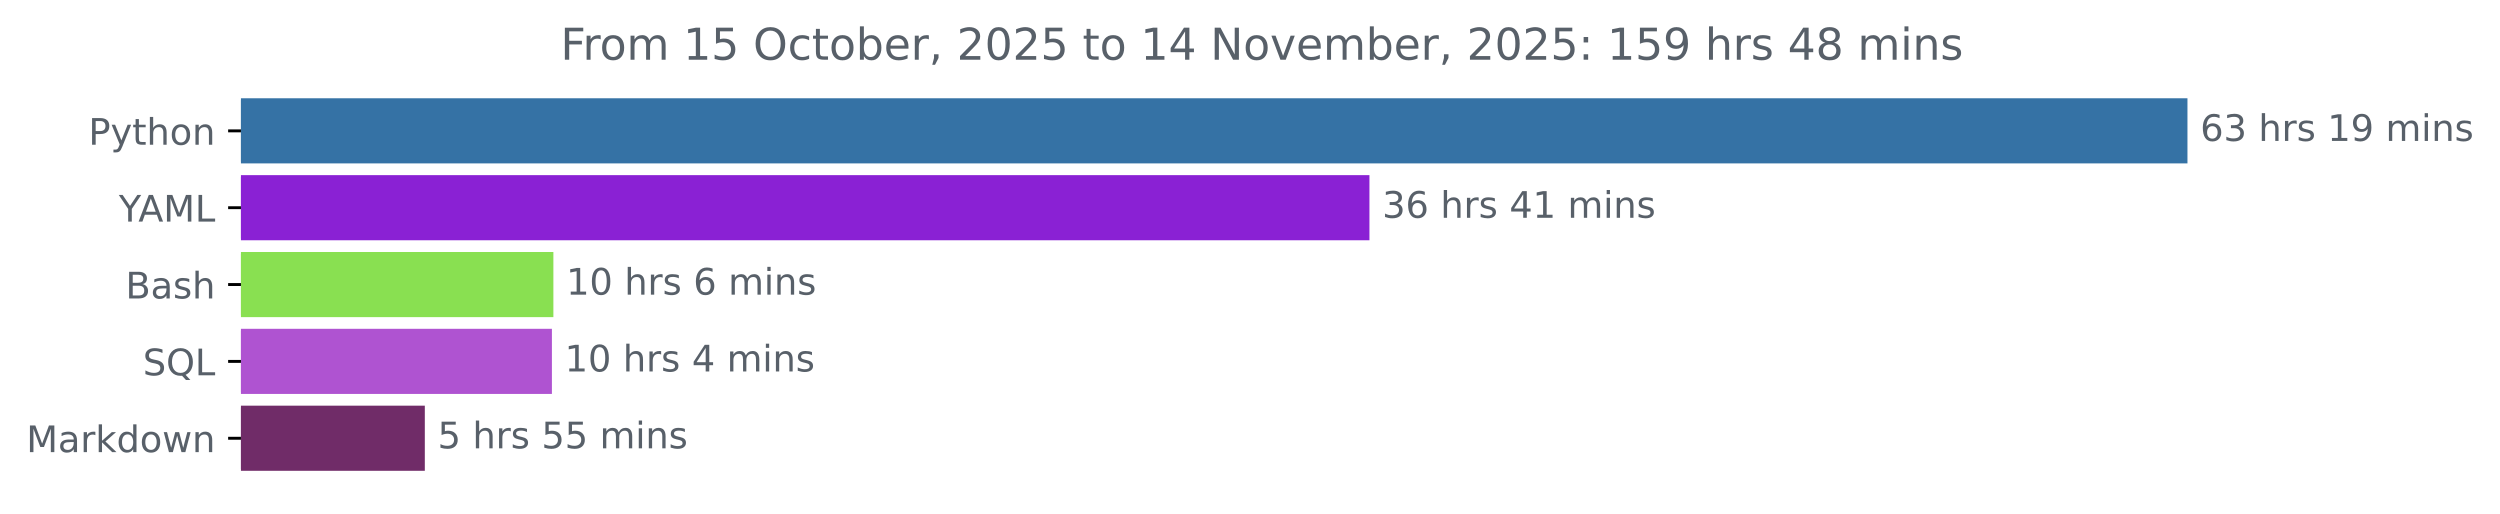
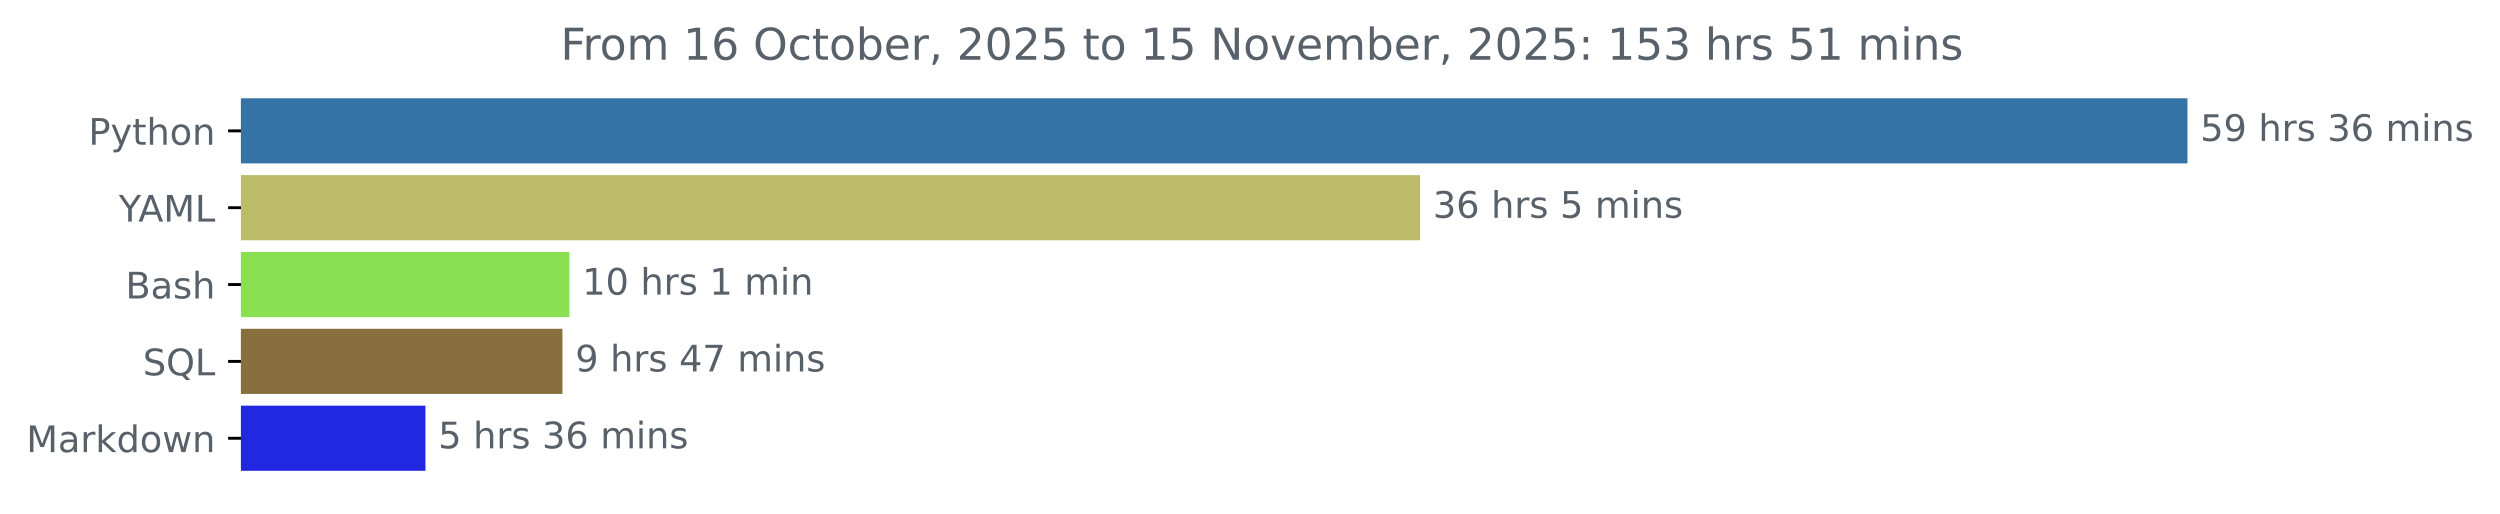
<svg xmlns="http://www.w3.org/2000/svg" xmlns:xlink="http://www.w3.org/1999/xlink" width="683.177pt" height="140.398pt" viewBox="0 0 683.177 140.398" version="1.1">
  <defs>
    <style type="text/css">*{stroke-linejoin: round; stroke-linecap: butt}</style>
  </defs>
  <g id="figure_1">
    <g id="patch_1">
      <path d="M 0 140.398  L 683.177 140.398  L 683.177 0  L 0 0  L 0 140.398  z " style="fill: none" />
    </g>
    <g id="axes_1">
      <g id="patch_2">
-         <path d="M 65.841 27.358  L 597.269 27.358  L 597.269 44.158  L 65.841 44.158  z " clip-path="url(#p4d99e095e1)" style="fill: #3572a5; stroke: #3572a5; stroke-linejoin: miter" />
+         <path d="M 65.841 27.358  L 597.269 27.358  L 597.269 44.158  L 65.841 44.158  z " clip-path="url(#p1dc1322494)" style="fill: #3572a5; stroke: #3572a5; stroke-linejoin: miter" />
      </g>
      <g id="patch_3">
-         <path d="M 65.841 48.358  L 373.729 48.358  L 373.729 65.158  L 65.841 65.158  z " clip-path="url(#p4d99e095e1)" style="fill: #8a21d4; stroke: #8a21d4; stroke-linejoin: miter" />
+         <path d="M 65.841 48.358  L 387.578 48.358  L 387.578 65.158  L 65.841 65.158  z " clip-path="url(#p1dc1322494)" style="fill: #bcbb69; stroke: #bcbb69; stroke-linejoin: miter" />
      </g>
      <g id="patch_4">
-         <path d="M 65.841 69.358  L 150.724 69.358  L 150.724 86.158  L 65.841 86.158  z " clip-path="url(#p4d99e095e1)" style="fill: #89e051; stroke: #89e051; stroke-linejoin: miter" />
+         <path d="M 65.841 69.358  L 155.121 69.358  L 155.121 86.158  L 65.841 86.158  z " clip-path="url(#p1dc1322494)" style="fill: #89e051; stroke: #89e051; stroke-linejoin: miter" />
      </g>
      <g id="patch_5">
-         <path d="M 65.841 90.358  L 150.322 90.358  L 150.322 107.158  L 65.841 107.158  z " clip-path="url(#p4d99e095e1)" style="fill: #af53d1; stroke: #af53d1; stroke-linejoin: miter" />
+         <path d="M 65.841 90.358  L 153.201 90.358  L 153.201 107.158  L 65.841 107.158  z " clip-path="url(#p1dc1322494)" style="fill: #876f3e; stroke: #876f3e; stroke-linejoin: miter" />
      </g>
      <g id="patch_6">
-         <path d="M 65.841 111.358  L 115.591 111.358  L 115.591 128.158  L 65.841 128.158  z " clip-path="url(#p4d99e095e1)" style="fill: #702c68; stroke: #702c68; stroke-linejoin: miter" />
+         <path d="M 65.841 111.358  L 115.761 111.358  L 115.761 128.158  L 65.841 128.158  z " clip-path="url(#p1dc1322494)" style="fill: #2228e2; stroke: #2228e2; stroke-linejoin: miter" />
      </g>
      <g id="matplotlib.axis_1" />
      <g id="matplotlib.axis_2">
        <g id="ytick_1">
          <g id="line2d_1">
            <defs>
-               <path id="m5ccc189839" d="M 0 0  L -3.5 0  " style="stroke: #000000; stroke-width: 0.8" />
+               <path id="m1794a2d714" d="M 0 0  L -3.5 0  " style="stroke: #000000; stroke-width: 0.8" />
            </defs>
            <g>
-               <use xlink:href="#m5ccc189839" x="65.841" y="35.758" style="stroke: #000000; stroke-width: 0.8" />
+               <use xlink:href="#m1794a2d714" x="65.841" y="35.758" style="stroke: #000000; stroke-width: 0.8" />
            </g>
          </g>
          <g id="text_1">
            <g style="fill: #586069" transform="translate(24.17813 39.55734) scale(0.1 -0.1)">
              <defs>
                <path id="DejaVuSans-50" d="M 1259 4147  L 1259 2394  L 2053 2394  Q 2494 2394 2734 2622  Q 2975 2850 2975 3272  Q 2975 3691 2734 3919  Q 2494 4147 2053 4147  L 1259 4147  z M 628 4666  L 2053 4666  Q 2838 4666 3239 4311  Q 3641 3956 3641 3272  Q 3641 2581 3239 2228  Q 2838 1875 2053 1875  L 1259 1875  L 1259 0  L 628 0  L 628 4666  z " transform="scale(0.015625)" />
                <path id="DejaVuSans-79" d="M 2059 -325  Q 1816 -950 1584 -1140  Q 1353 -1331 966 -1331  L 506 -1331  L 506 -850  L 844 -850  Q 1081 -850 1212 -737  Q 1344 -625 1503 -206  L 1606 56  L 191 3500  L 800 3500  L 1894 763  L 2988 3500  L 3597 3500  L 2059 -325  z " transform="scale(0.015625)" />
                <path id="DejaVuSans-74" d="M 1172 4494  L 1172 3500  L 2356 3500  L 2356 3053  L 1172 3053  L 1172 1153  Q 1172 725 1289 603  Q 1406 481 1766 481  L 2356 481  L 2356 0  L 1766 0  Q 1100 0 847 248  Q 594 497 594 1153  L 594 3053  L 172 3053  L 172 3500  L 594 3500  L 594 4494  L 1172 4494  z " transform="scale(0.015625)" />
                <path id="DejaVuSans-68" d="M 3513 2113  L 3513 0  L 2938 0  L 2938 2094  Q 2938 2591 2744 2837  Q 2550 3084 2163 3084  Q 1697 3084 1428 2787  Q 1159 2491 1159 1978  L 1159 0  L 581 0  L 581 4863  L 1159 4863  L 1159 2956  Q 1366 3272 1645 3428  Q 1925 3584 2291 3584  Q 2894 3584 3203 3211  Q 3513 2838 3513 2113  z " transform="scale(0.015625)" />
                <path id="DejaVuSans-6f" d="M 1959 3097  Q 1497 3097 1228 2736  Q 959 2375 959 1747  Q 959 1119 1226 758  Q 1494 397 1959 397  Q 2419 397 2687 759  Q 2956 1122 2956 1747  Q 2956 2369 2687 2733  Q 2419 3097 1959 3097  z M 1959 3584  Q 2709 3584 3137 3096  Q 3566 2609 3566 1747  Q 3566 888 3137 398  Q 2709 -91 1959 -91  Q 1206 -91 779 398  Q 353 888 353 1747  Q 353 2609 779 3096  Q 1206 3584 1959 3584  z " transform="scale(0.015625)" />
                <path id="DejaVuSans-6e" d="M 3513 2113  L 3513 0  L 2938 0  L 2938 2094  Q 2938 2591 2744 2837  Q 2550 3084 2163 3084  Q 1697 3084 1428 2787  Q 1159 2491 1159 1978  L 1159 0  L 581 0  L 581 3500  L 1159 3500  L 1159 2956  Q 1366 3272 1645 3428  Q 1925 3584 2291 3584  Q 2894 3584 3203 3211  Q 3513 2838 3513 2113  z " transform="scale(0.015625)" />
              </defs>
              <use xlink:href="#DejaVuSans-50" />
              <use xlink:href="#DejaVuSans-79" x="60.303" />
              <use xlink:href="#DejaVuSans-74" x="119.482" />
              <use xlink:href="#DejaVuSans-68" x="158.691" />
              <use xlink:href="#DejaVuSans-6f" x="222.07" />
              <use xlink:href="#DejaVuSans-6e" x="283.252" />
            </g>
          </g>
        </g>
        <g id="ytick_2">
          <g id="line2d_2">
            <g>
-               <use xlink:href="#m5ccc189839" x="65.841" y="56.758" style="stroke: #000000; stroke-width: 0.8" />
+               <use xlink:href="#m1794a2d714" x="65.841" y="56.758" style="stroke: #000000; stroke-width: 0.8" />
            </g>
          </g>
          <g id="text_2">
            <g style="fill: #586069" transform="translate(32.46719 60.55734) scale(0.1 -0.1)">
              <defs>
                <path id="DejaVuSans-59" d="M -13 4666  L 666 4666  L 1959 2747  L 3244 4666  L 3922 4666  L 2272 2222  L 2272 0  L 1638 0  L 1638 2222  L -13 4666  z " transform="scale(0.015625)" />
                <path id="DejaVuSans-41" d="M 2188 4044  L 1331 1722  L 3047 1722  L 2188 4044  z M 1831 4666  L 2547 4666  L 4325 0  L 3669 0  L 3244 1197  L 1141 1197  L 716 0  L 50 0  L 1831 4666  z " transform="scale(0.015625)" />
                <path id="DejaVuSans-4d" d="M 628 4666  L 1569 4666  L 2759 1491  L 3956 4666  L 4897 4666  L 4897 0  L 4281 0  L 4281 4097  L 3078 897  L 2444 897  L 1241 4097  L 1241 0  L 628 0  L 628 4666  z " transform="scale(0.015625)" />
                <path id="DejaVuSans-4c" d="M 628 4666  L 1259 4666  L 1259 531  L 3531 531  L 3531 0  L 628 0  L 628 4666  z " transform="scale(0.015625)" />
              </defs>
              <use xlink:href="#DejaVuSans-59" />
              <use xlink:href="#DejaVuSans-41" x="53.334" />
              <use xlink:href="#DejaVuSans-4d" x="121.742" />
              <use xlink:href="#DejaVuSans-4c" x="208.021" />
            </g>
          </g>
        </g>
        <g id="ytick_3">
          <g id="line2d_3">
            <g>
-               <use xlink:href="#m5ccc189839" x="65.841" y="77.758" style="stroke: #000000; stroke-width: 0.8" />
+               <use xlink:href="#m1794a2d714" x="65.841" y="77.758" style="stroke: #000000; stroke-width: 0.8" />
            </g>
          </g>
          <g id="text_3">
            <g style="fill: #586069" transform="translate(34.30469 81.55734) scale(0.1 -0.1)">
              <defs>
                <path id="DejaVuSans-42" d="M 1259 2228  L 1259 519  L 2272 519  Q 2781 519 3026 730  Q 3272 941 3272 1375  Q 3272 1813 3026 2020  Q 2781 2228 2272 2228  L 1259 2228  z M 1259 4147  L 1259 2741  L 2194 2741  Q 2656 2741 2882 2914  Q 3109 3088 3109 3444  Q 3109 3797 2882 3972  Q 2656 4147 2194 4147  L 1259 4147  z M 628 4666  L 2241 4666  Q 2963 4666 3353 4366  Q 3744 4066 3744 3513  Q 3744 3084 3544 2831  Q 3344 2578 2956 2516  Q 3422 2416 3680 2098  Q 3938 1781 3938 1306  Q 3938 681 3513 340  Q 3088 0 2303 0  L 628 0  L 628 4666  z " transform="scale(0.015625)" />
                <path id="DejaVuSans-61" d="M 2194 1759  Q 1497 1759 1228 1600  Q 959 1441 959 1056  Q 959 750 1161 570  Q 1363 391 1709 391  Q 2188 391 2477 730  Q 2766 1069 2766 1631  L 2766 1759  L 2194 1759  z M 3341 1997  L 3341 0  L 2766 0  L 2766 531  Q 2569 213 2275 61  Q 1981 -91 1556 -91  Q 1019 -91 701 211  Q 384 513 384 1019  Q 384 1609 779 1909  Q 1175 2209 1959 2209  L 2766 2209  L 2766 2266  Q 2766 2663 2505 2880  Q 2244 3097 1772 3097  Q 1472 3097 1187 3025  Q 903 2953 641 2809  L 641 3341  Q 956 3463 1253 3523  Q 1550 3584 1831 3584  Q 2591 3584 2966 3190  Q 3341 2797 3341 1997  z " transform="scale(0.015625)" />
                <path id="DejaVuSans-73" d="M 2834 3397  L 2834 2853  Q 2591 2978 2328 3040  Q 2066 3103 1784 3103  Q 1356 3103 1142 2972  Q 928 2841 928 2578  Q 928 2378 1081 2264  Q 1234 2150 1697 2047  L 1894 2003  Q 2506 1872 2764 1633  Q 3022 1394 3022 966  Q 3022 478 2636 193  Q 2250 -91 1575 -91  Q 1294 -91 989 -36  Q 684 19 347 128  L 347 722  Q 666 556 975 473  Q 1284 391 1588 391  Q 1994 391 2212 530  Q 2431 669 2431 922  Q 2431 1156 2273 1281  Q 2116 1406 1581 1522  L 1381 1569  Q 847 1681 609 1914  Q 372 2147 372 2553  Q 372 3047 722 3315  Q 1072 3584 1716 3584  Q 2034 3584 2315 3537  Q 2597 3491 2834 3397  z " transform="scale(0.015625)" />
              </defs>
              <use xlink:href="#DejaVuSans-42" />
              <use xlink:href="#DejaVuSans-61" x="68.604" />
              <use xlink:href="#DejaVuSans-73" x="129.883" />
              <use xlink:href="#DejaVuSans-68" x="181.982" />
            </g>
          </g>
        </g>
        <g id="ytick_4">
          <g id="line2d_4">
            <g>
-               <use xlink:href="#m5ccc189839" x="65.841" y="98.758" style="stroke: #000000; stroke-width: 0.8" />
+               <use xlink:href="#m1794a2d714" x="65.841" y="98.758" style="stroke: #000000; stroke-width: 0.8" />
            </g>
          </g>
          <g id="text_4">
            <g style="fill: #586069" transform="translate(39.04844 102.5573) scale(0.1 -0.1)">
              <defs>
                <path id="DejaVuSans-53" d="M 3425 4513  L 3425 3897  Q 3066 4069 2747 4153  Q 2428 4238 2131 4238  Q 1616 4238 1336 4038  Q 1056 3838 1056 3469  Q 1056 3159 1242 3001  Q 1428 2844 1947 2747  L 2328 2669  Q 3034 2534 3370 2195  Q 3706 1856 3706 1288  Q 3706 609 3251 259  Q 2797 -91 1919 -91  Q 1588 -91 1214 -16  Q 841 59 441 206  L 441 856  Q 825 641 1194 531  Q 1563 422 1919 422  Q 2459 422 2753 634  Q 3047 847 3047 1241  Q 3047 1584 2836 1778  Q 2625 1972 2144 2069  L 1759 2144  Q 1053 2284 737 2584  Q 422 2884 422 3419  Q 422 4038 858 4394  Q 1294 4750 2059 4750  Q 2388 4750 2728 4690  Q 3069 4631 3425 4513  z " transform="scale(0.015625)" />
                <path id="DejaVuSans-51" d="M 2522 4238  Q 1834 4238 1429 3725  Q 1025 3213 1025 2328  Q 1025 1447 1429 934  Q 1834 422 2522 422  Q 3209 422 3611 934  Q 4013 1447 4013 2328  Q 4013 3213 3611 3725  Q 3209 4238 2522 4238  z M 3406 84  L 4238 -825  L 3475 -825  L 2784 -78  Q 2681 -84 2626 -87  Q 2572 -91 2522 -91  Q 1538 -91 948 567  Q 359 1225 359 2328  Q 359 3434 948 4092  Q 1538 4750 2522 4750  Q 3503 4750 4090 4092  Q 4678 3434 4678 2328  Q 4678 1516 4351 937  Q 4025 359 3406 84  z " transform="scale(0.015625)" />
              </defs>
              <use xlink:href="#DejaVuSans-53" />
              <use xlink:href="#DejaVuSans-51" x="63.477" />
              <use xlink:href="#DejaVuSans-4c" x="142.188" />
            </g>
          </g>
        </g>
        <g id="ytick_5">
          <g id="line2d_5">
            <g>
-               <use xlink:href="#m5ccc189839" x="65.841" y="119.758" style="stroke: #000000; stroke-width: 0.8" />
+               <use xlink:href="#m1794a2d714" x="65.841" y="119.758" style="stroke: #000000; stroke-width: 0.8" />
            </g>
          </g>
          <g id="text_5">
            <g style="fill: #586069" transform="translate(7.2 123.5573) scale(0.1 -0.1)">
              <defs>
                <path id="DejaVuSans-72" d="M 2631 2963  Q 2534 3019 2420 3045  Q 2306 3072 2169 3072  Q 1681 3072 1420 2755  Q 1159 2438 1159 1844  L 1159 0  L 581 0  L 581 3500  L 1159 3500  L 1159 2956  Q 1341 3275 1631 3429  Q 1922 3584 2338 3584  Q 2397 3584 2469 3576  Q 2541 3569 2628 3553  L 2631 2963  z " transform="scale(0.015625)" />
                <path id="DejaVuSans-6b" d="M 581 4863  L 1159 4863  L 1159 1991  L 2875 3500  L 3609 3500  L 1753 1863  L 3688 0  L 2938 0  L 1159 1709  L 1159 0  L 581 0  L 581 4863  z " transform="scale(0.015625)" />
                <path id="DejaVuSans-64" d="M 2906 2969  L 2906 4863  L 3481 4863  L 3481 0  L 2906 0  L 2906 525  Q 2725 213 2448 61  Q 2172 -91 1784 -91  Q 1150 -91 751 415  Q 353 922 353 1747  Q 353 2572 751 3078  Q 1150 3584 1784 3584  Q 2172 3584 2448 3432  Q 2725 3281 2906 2969  z M 947 1747  Q 947 1113 1208 752  Q 1469 391 1925 391  Q 2381 391 2643 752  Q 2906 1113 2906 1747  Q 2906 2381 2643 2742  Q 2381 3103 1925 3103  Q 1469 3103 1208 2742  Q 947 2381 947 1747  z " transform="scale(0.015625)" />
                <path id="DejaVuSans-77" d="M 269 3500  L 844 3500  L 1563 769  L 2278 3500  L 2956 3500  L 3675 769  L 4391 3500  L 4966 3500  L 4050 0  L 3372 0  L 2619 2869  L 1863 0  L 1184 0  L 269 3500  z " transform="scale(0.015625)" />
              </defs>
              <use xlink:href="#DejaVuSans-4d" />
              <use xlink:href="#DejaVuSans-61" x="86.279" />
              <use xlink:href="#DejaVuSans-72" x="147.559" />
              <use xlink:href="#DejaVuSans-6b" x="188.672" />
              <use xlink:href="#DejaVuSans-64" x="246.582" />
              <use xlink:href="#DejaVuSans-6f" x="310.059" />
              <use xlink:href="#DejaVuSans-77" x="371.24" />
              <use xlink:href="#DejaVuSans-6e" x="453.027" />
            </g>
          </g>
        </g>
      </g>
      <g id="text_6">
        <g style="fill: #586069" transform="translate(601.2692 38.5175) scale(0.1 -0.1)">
          <defs>
+             <path id="DejaVuSans-35" d="M 691 4666  L 3169 4666  L 3169 4134  L 1269 4134  L 1269 2991  Q 1406 3038 1543 3061  Q 1681 3084 1819 3084  Q 2600 3084 3056 2656  Q 3513 2228 3513 1497  Q 3513 744 3044 326  Q 2575 -91 1722 -91  Q 1428 -91 1123 -41  Q 819 9 494 109  L 494 744  Q 775 591 1075 516  Q 1375 441 1709 441  Q 2250 441 2565 725  Q 2881 1009 2881 1497  Q 2881 1984 2565 2268  Q 2250 2553 1709 2553  Q 1456 2553 1204 2497  Q 953 2441 691 2322  L 691 4666  z " transform="scale(0.015625)" />
+             <path id="DejaVuSans-39" d="M 703 97  L 703 672  Q 941 559 1184 500  Q 1428 441 1663 441  Q 2288 441 2617 861  Q 2947 1281 2994 2138  Q 2813 1869 2534 1725  Q 2256 1581 1919 1581  Q 1219 1581 811 2004  Q 403 2428 403 3163  Q 403 3881 828 4315  Q 1253 4750 1959 4750  Q 2769 4750 3195 4129  Q 3622 3509 3622 2328  Q 3622 1225 3098 567  Q 2575 -91 1691 -91  Q 1453 -91 1209 -44  Q 966 3 703 97  z M 1959 2075  Q 2384 2075 2632 2365  Q 2881 2656 2881 3163  Q 2881 3666 2632 3958  Q 2384 4250 1959 4250  Q 1534 4250 1286 3958  Q 1038 3666 1038 3163  Q 1038 2656 1286 2365  Q 1534 2075 1959 2075  z " transform="scale(0.015625)" />
+             <path id="DejaVuSans-20" transform="scale(0.015625)" />
+             <path id="DejaVuSans-33" d="M 2597 2516  Q 3050 2419 3304 2112  Q 3559 1806 3559 1356  Q 3559 666 3084 287  Q 2609 -91 1734 -91  Q 1441 -91 1130 -33  Q 819 25 488 141  L 488 750  Q 750 597 1062 519  Q 1375 441 1716 441  Q 2309 441 2620 675  Q 2931 909 2931 1356  Q 2931 1769 2642 2001  Q 2353 2234 1838 2234  L 1294 2234  L 1294 2753  L 1863 2753  Q 2328 2753 2575 2939  Q 2822 3125 2822 3475  Q 2822 3834 2567 4026  Q 2313 4219 1838 4219  Q 1578 4219 1281 4162  Q 984 4106 628 3988  L 628 4550  Q 988 4650 1302 4700  Q 1616 4750 1894 4750  Q 2613 4750 3031 4423  Q 3450 4097 3450 3541  Q 3450 3153 3228 2886  Q 3006 2619 2597 2516  z " transform="scale(0.015625)" />
            <path id="DejaVuSans-36" d="M 2113 2584  Q 1688 2584 1439 2293  Q 1191 2003 1191 1497  Q 1191 994 1439 701  Q 1688 409 2113 409  Q 2538 409 2786 701  Q 3034 994 3034 1497  Q 3034 2003 2786 2293  Q 2538 2584 2113 2584  z M 3366 4563  L 3366 3988  Q 3128 4100 2886 4159  Q 2644 4219 2406 4219  Q 1781 4219 1451 3797  Q 1122 3375 1075 2522  Q 1259 2794 1537 2939  Q 1816 3084 2150 3084  Q 2853 3084 3261 2657  Q 3669 2231 3669 1497  Q 3669 778 3244 343  Q 2819 -91 2113 -91  Q 1303 -91 875 529  Q 447 1150 447 2328  Q 447 3434 972 4092  Q 1497 4750 2381 4750  Q 2619 4750 2861 4703  Q 3103 4656 3366 4563  z " transform="scale(0.015625)" />
-             <path id="DejaVuSans-33" d="M 2597 2516  Q 3050 2419 3304 2112  Q 3559 1806 3559 1356  Q 3559 666 3084 287  Q 2609 -91 1734 -91  Q 1441 -91 1130 -33  Q 819 25 488 141  L 488 750  Q 750 597 1062 519  Q 1375 441 1716 441  Q 2309 441 2620 675  Q 2931 909 2931 1356  Q 2931 1769 2642 2001  Q 2353 2234 1838 2234  L 1294 2234  L 1294 2753  L 1863 2753  Q 2328 2753 2575 2939  Q 2822 3125 2822 3475  Q 2822 3834 2567 4026  Q 2313 4219 1838 4219  Q 1578 4219 1281 4162  Q 984 4106 628 3988  L 628 4550  Q 988 4650 1302 4700  Q 1616 4750 1894 4750  Q 2613 4750 3031 4423  Q 3450 4097 3450 3541  Q 3450 3153 3228 2886  Q 3006 2619 2597 2516  z " transform="scale(0.015625)" />
-             <path id="DejaVuSans-20" transform="scale(0.015625)" />
-             <path id="DejaVuSans-31" d="M 794 531  L 1825 531  L 1825 4091  L 703 3866  L 703 4441  L 1819 4666  L 2450 4666  L 2450 531  L 3481 531  L 3481 0  L 794 0  L 794 531  z " transform="scale(0.015625)" />
-             <path id="DejaVuSans-39" d="M 703 97  L 703 672  Q 941 559 1184 500  Q 1428 441 1663 441  Q 2288 441 2617 861  Q 2947 1281 2994 2138  Q 2813 1869 2534 1725  Q 2256 1581 1919 1581  Q 1219 1581 811 2004  Q 403 2428 403 3163  Q 403 3881 828 4315  Q 1253 4750 1959 4750  Q 2769 4750 3195 4129  Q 3622 3509 3622 2328  Q 3622 1225 3098 567  Q 2575 -91 1691 -91  Q 1453 -91 1209 -44  Q 966 3 703 97  z M 1959 2075  Q 2384 2075 2632 2365  Q 2881 2656 2881 3163  Q 2881 3666 2632 3958  Q 2384 4250 1959 4250  Q 1534 4250 1286 3958  Q 1038 3666 1038 3163  Q 1038 2656 1286 2365  Q 1534 2075 1959 2075  z " transform="scale(0.015625)" />
            <path id="DejaVuSans-6d" d="M 3328 2828  Q 3544 3216 3844 3400  Q 4144 3584 4550 3584  Q 5097 3584 5394 3201  Q 5691 2819 5691 2113  L 5691 0  L 5113 0  L 5113 2094  Q 5113 2597 4934 2840  Q 4756 3084 4391 3084  Q 3944 3084 3684 2787  Q 3425 2491 3425 1978  L 3425 0  L 2847 0  L 2847 2094  Q 2847 2600 2669 2842  Q 2491 3084 2119 3084  Q 1678 3084 1418 2786  Q 1159 2488 1159 1978  L 1159 0  L 581 0  L 581 3500  L 1159 3500  L 1159 2956  Q 1356 3278 1631 3431  Q 1906 3584 2284 3584  Q 2666 3584 2933 3390  Q 3200 3197 3328 2828  z " transform="scale(0.015625)" />
            <path id="DejaVuSans-69" d="M 603 3500  L 1178 3500  L 1178 0  L 603 0  L 603 3500  z M 603 4863  L 1178 4863  L 1178 4134  L 603 4134  L 603 4863  z " transform="scale(0.015625)" />
          </defs>
-           <use xlink:href="#DejaVuSans-36" />
-           <use xlink:href="#DejaVuSans-33" x="63.623" />
+           <use xlink:href="#DejaVuSans-35" />
+           <use xlink:href="#DejaVuSans-39" x="63.623" />
          <use xlink:href="#DejaVuSans-20" x="127.246" />
          <use xlink:href="#DejaVuSans-68" x="159.033" />
          <use xlink:href="#DejaVuSans-72" x="222.412" />
          <use xlink:href="#DejaVuSans-73" x="263.525" />
          <use xlink:href="#DejaVuSans-20" x="315.625" />
-           <use xlink:href="#DejaVuSans-31" x="347.412" />
-           <use xlink:href="#DejaVuSans-39" x="411.035" />
+           <use xlink:href="#DejaVuSans-33" x="347.412" />
+           <use xlink:href="#DejaVuSans-36" x="411.035" />
          <use xlink:href="#DejaVuSans-20" x="474.658" />
          <use xlink:href="#DejaVuSans-6d" x="506.445" />
          <use xlink:href="#DejaVuSans-69" x="603.857" />
          <use xlink:href="#DejaVuSans-6e" x="631.641" />
          <use xlink:href="#DejaVuSans-73" x="695.02" />
        </g>
      </g>
      <g id="text_7">
-         <g style="fill: #586069" transform="translate(377.7286 59.5175) scale(0.1 -0.1)">
-           <defs>
-             <path id="DejaVuSans-34" d="M 2419 4116  L 825 1625  L 2419 1625  L 2419 4116  z M 2253 4666  L 3047 4666  L 3047 1625  L 3713 1625  L 3713 1100  L 3047 1100  L 3047 0  L 2419 0  L 2419 1100  L 313 1100  L 313 1709  L 2253 4666  z " transform="scale(0.015625)" />
-           </defs>
+         <g style="fill: #586069" transform="translate(391.5778 59.5175) scale(0.1 -0.1)">
          <use xlink:href="#DejaVuSans-33" />
          <use xlink:href="#DejaVuSans-36" x="63.623" />
          <use xlink:href="#DejaVuSans-20" x="127.246" />
          <use xlink:href="#DejaVuSans-68" x="159.033" />
          <use xlink:href="#DejaVuSans-72" x="222.412" />
          <use xlink:href="#DejaVuSans-73" x="263.525" />
          <use xlink:href="#DejaVuSans-20" x="315.625" />
-           <use xlink:href="#DejaVuSans-34" x="347.412" />
-           <use xlink:href="#DejaVuSans-31" x="411.035" />
-           <use xlink:href="#DejaVuSans-20" x="474.658" />
-           <use xlink:href="#DejaVuSans-6d" x="506.445" />
-           <use xlink:href="#DejaVuSans-69" x="603.857" />
-           <use xlink:href="#DejaVuSans-6e" x="631.641" />
-           <use xlink:href="#DejaVuSans-73" x="695.02" />
+           <use xlink:href="#DejaVuSans-35" x="347.412" />
+           <use xlink:href="#DejaVuSans-20" x="411.035" />
+           <use xlink:href="#DejaVuSans-6d" x="442.822" />
+           <use xlink:href="#DejaVuSans-69" x="540.234" />
+           <use xlink:href="#DejaVuSans-6e" x="568.018" />
+           <use xlink:href="#DejaVuSans-73" x="631.396" />
        </g>
      </g>
      <g id="text_8">
-         <g style="fill: #586069" transform="translate(154.7244 80.5175) scale(0.1 -0.1)">
+         <g style="fill: #586069" transform="translate(159.1206 80.5175) scale(0.1 -0.1)">
          <defs>
+             <path id="DejaVuSans-31" d="M 794 531  L 1825 531  L 1825 4091  L 703 3866  L 703 4441  L 1819 4666  L 2450 4666  L 2450 531  L 3481 531  L 3481 0  L 794 0  L 794 531  z " transform="scale(0.015625)" />
            <path id="DejaVuSans-30" d="M 2034 4250  Q 1547 4250 1301 3770  Q 1056 3291 1056 2328  Q 1056 1369 1301 889  Q 1547 409 2034 409  Q 2525 409 2770 889  Q 3016 1369 3016 2328  Q 3016 3291 2770 3770  Q 2525 4250 2034 4250  z M 2034 4750  Q 2819 4750 3233 4129  Q 3647 3509 3647 2328  Q 3647 1150 3233 529  Q 2819 -91 2034 -91  Q 1250 -91 836 529  Q 422 1150 422 2328  Q 422 3509 836 4129  Q 1250 4750 2034 4750  z " transform="scale(0.015625)" />
          </defs>
          <use xlink:href="#DejaVuSans-31" />
          <use xlink:href="#DejaVuSans-30" x="63.623" />
          <use xlink:href="#DejaVuSans-20" x="127.246" />
          <use xlink:href="#DejaVuSans-68" x="159.033" />
          <use xlink:href="#DejaVuSans-72" x="222.412" />
          <use xlink:href="#DejaVuSans-73" x="263.525" />
          <use xlink:href="#DejaVuSans-20" x="315.625" />
-           <use xlink:href="#DejaVuSans-36" x="347.412" />
+           <use xlink:href="#DejaVuSans-31" x="347.412" />
+           <use xlink:href="#DejaVuSans-20" x="411.035" />
+           <use xlink:href="#DejaVuSans-6d" x="442.822" />
+           <use xlink:href="#DejaVuSans-69" x="540.234" />
+           <use xlink:href="#DejaVuSans-6e" x="568.018" />
+         </g>
+       </g>
+       <g id="text_9">
+         <g style="fill: #586069" transform="translate(157.2006 101.5175) scale(0.1 -0.1)">
+           <defs>
+             <path id="DejaVuSans-34" d="M 2419 4116  L 825 1625  L 2419 1625  L 2419 4116  z M 2253 4666  L 3047 4666  L 3047 1625  L 3713 1625  L 3713 1100  L 3047 1100  L 3047 0  L 2419 0  L 2419 1100  L 313 1100  L 313 1709  L 2253 4666  z " transform="scale(0.015625)" />
+             <path id="DejaVuSans-37" d="M 525 4666  L 3525 4666  L 3525 4397  L 1831 0  L 1172 0  L 2766 4134  L 525 4134  L 525 4666  z " transform="scale(0.015625)" />
+           </defs>
+           <use xlink:href="#DejaVuSans-39" />
+           <use xlink:href="#DejaVuSans-20" x="63.623" />
+           <use xlink:href="#DejaVuSans-68" x="95.41" />
+           <use xlink:href="#DejaVuSans-72" x="158.789" />
+           <use xlink:href="#DejaVuSans-73" x="199.902" />
+           <use xlink:href="#DejaVuSans-20" x="252.002" />
+           <use xlink:href="#DejaVuSans-34" x="283.789" />
+           <use xlink:href="#DejaVuSans-37" x="347.412" />
          <use xlink:href="#DejaVuSans-20" x="411.035" />
          <use xlink:href="#DejaVuSans-6d" x="442.822" />
          <use xlink:href="#DejaVuSans-69" x="540.234" />
          <use xlink:href="#DejaVuSans-6e" x="568.018" />
          <use xlink:href="#DejaVuSans-73" x="631.396" />
        </g>
      </g>
-       <g id="text_9">
-         <g style="fill: #586069" transform="translate(154.3221 101.5175) scale(0.1 -0.1)">
-           <use xlink:href="#DejaVuSans-31" />
-           <use xlink:href="#DejaVuSans-30" x="63.623" />
-           <use xlink:href="#DejaVuSans-20" x="127.246" />
-           <use xlink:href="#DejaVuSans-68" x="159.033" />
-           <use xlink:href="#DejaVuSans-72" x="222.412" />
-           <use xlink:href="#DejaVuSans-73" x="263.525" />
-           <use xlink:href="#DejaVuSans-20" x="315.625" />
-           <use xlink:href="#DejaVuSans-34" x="347.412" />
-           <use xlink:href="#DejaVuSans-20" x="411.035" />
-           <use xlink:href="#DejaVuSans-6d" x="442.822" />
-           <use xlink:href="#DejaVuSans-69" x="540.234" />
-           <use xlink:href="#DejaVuSans-6e" x="568.018" />
-           <use xlink:href="#DejaVuSans-73" x="631.396" />
-         </g>
-       </g>
      <g id="text_10">
-         <g style="fill: #586069" transform="translate(119.5908 122.5175) scale(0.1 -0.1)">
-           <defs>
-             <path id="DejaVuSans-35" d="M 691 4666  L 3169 4666  L 3169 4134  L 1269 4134  L 1269 2991  Q 1406 3038 1543 3061  Q 1681 3084 1819 3084  Q 2600 3084 3056 2656  Q 3513 2228 3513 1497  Q 3513 744 3044 326  Q 2575 -91 1722 -91  Q 1428 -91 1123 -41  Q 819 9 494 109  L 494 744  Q 775 591 1075 516  Q 1375 441 1709 441  Q 2250 441 2565 725  Q 2881 1009 2881 1497  Q 2881 1984 2565 2268  Q 2250 2553 1709 2553  Q 1456 2553 1204 2497  Q 953 2441 691 2322  L 691 4666  z " transform="scale(0.015625)" />
-           </defs>
+         <g style="fill: #586069" transform="translate(119.7606 122.5175) scale(0.1 -0.1)">
          <use xlink:href="#DejaVuSans-35" />
          <use xlink:href="#DejaVuSans-20" x="63.623" />
          <use xlink:href="#DejaVuSans-68" x="95.41" />
          <use xlink:href="#DejaVuSans-72" x="158.789" />
          <use xlink:href="#DejaVuSans-73" x="199.902" />
          <use xlink:href="#DejaVuSans-20" x="252.002" />
-           <use xlink:href="#DejaVuSans-35" x="283.789" />
-           <use xlink:href="#DejaVuSans-35" x="347.412" />
+           <use xlink:href="#DejaVuSans-33" x="283.789" />
+           <use xlink:href="#DejaVuSans-36" x="347.412" />
          <use xlink:href="#DejaVuSans-20" x="411.035" />
          <use xlink:href="#DejaVuSans-6d" x="442.822" />
          <use xlink:href="#DejaVuSans-69" x="540.234" />
          <use xlink:href="#DejaVuSans-6e" x="568.018" />
          <use xlink:href="#DejaVuSans-73" x="631.396" />
        </g>
      </g>
      <g id="text_11">
        <g style="fill: #586069" transform="translate(153.1838 16.31812) scale(0.12 -0.12)">
          <defs>
            <path id="DejaVuSans-46" d="M 628 4666  L 3309 4666  L 3309 4134  L 1259 4134  L 1259 2759  L 3109 2759  L 3109 2228  L 1259 2228  L 1259 0  L 628 0  L 628 4666  z " transform="scale(0.015625)" />
            <path id="DejaVuSans-4f" d="M 2522 4238  Q 1834 4238 1429 3725  Q 1025 3213 1025 2328  Q 1025 1447 1429 934  Q 1834 422 2522 422  Q 3209 422 3611 934  Q 4013 1447 4013 2328  Q 4013 3213 3611 3725  Q 3209 4238 2522 4238  z M 2522 4750  Q 3503 4750 4090 4092  Q 4678 3434 4678 2328  Q 4678 1225 4090 567  Q 3503 -91 2522 -91  Q 1538 -91 948 565  Q 359 1222 359 2328  Q 359 3434 948 4092  Q 1538 4750 2522 4750  z " transform="scale(0.015625)" />
            <path id="DejaVuSans-63" d="M 3122 3366  L 3122 2828  Q 2878 2963 2633 3030  Q 2388 3097 2138 3097  Q 1578 3097 1268 2742  Q 959 2388 959 1747  Q 959 1106 1268 751  Q 1578 397 2138 397  Q 2388 397 2633 464  Q 2878 531 3122 666  L 3122 134  Q 2881 22 2623 -34  Q 2366 -91 2075 -91  Q 1284 -91 818 406  Q 353 903 353 1747  Q 353 2603 823 3093  Q 1294 3584 2113 3584  Q 2378 3584 2631 3529  Q 2884 3475 3122 3366  z " transform="scale(0.015625)" />
            <path id="DejaVuSans-62" d="M 3116 1747  Q 3116 2381 2855 2742  Q 2594 3103 2138 3103  Q 1681 3103 1420 2742  Q 1159 2381 1159 1747  Q 1159 1113 1420 752  Q 1681 391 2138 391  Q 2594 391 2855 752  Q 3116 1113 3116 1747  z M 1159 2969  Q 1341 3281 1617 3432  Q 1894 3584 2278 3584  Q 2916 3584 3314 3078  Q 3713 2572 3713 1747  Q 3713 922 3314 415  Q 2916 -91 2278 -91  Q 1894 -91 1617 61  Q 1341 213 1159 525  L 1159 0  L 581 0  L 581 4863  L 1159 4863  L 1159 2969  z " transform="scale(0.015625)" />
            <path id="DejaVuSans-65" d="M 3597 1894  L 3597 1613  L 953 1613  Q 991 1019 1311 708  Q 1631 397 2203 397  Q 2534 397 2845 478  Q 3156 559 3463 722  L 3463 178  Q 3153 47 2828 -22  Q 2503 -91 2169 -91  Q 1331 -91 842 396  Q 353 884 353 1716  Q 353 2575 817 3079  Q 1281 3584 2069 3584  Q 2775 3584 3186 3129  Q 3597 2675 3597 1894  z M 3022 2063  Q 3016 2534 2758 2815  Q 2500 3097 2075 3097  Q 1594 3097 1305 2825  Q 1016 2553 972 2059  L 3022 2063  z " transform="scale(0.015625)" />
            <path id="DejaVuSans-2c" d="M 750 794  L 1409 794  L 1409 256  L 897 -744  L 494 -744  L 750 256  L 750 794  z " transform="scale(0.015625)" />
            <path id="DejaVuSans-32" d="M 1228 531  L 3431 531  L 3431 0  L 469 0  L 469 531  Q 828 903 1448 1529  Q 2069 2156 2228 2338  Q 2531 2678 2651 2914  Q 2772 3150 2772 3378  Q 2772 3750 2511 3984  Q 2250 4219 1831 4219  Q 1534 4219 1204 4116  Q 875 4013 500 3803  L 500 4441  Q 881 4594 1212 4672  Q 1544 4750 1819 4750  Q 2544 4750 2975 4387  Q 3406 4025 3406 3419  Q 3406 3131 3298 2873  Q 3191 2616 2906 2266  Q 2828 2175 2409 1742  Q 1991 1309 1228 531  z " transform="scale(0.015625)" />
            <path id="DejaVuSans-4e" d="M 628 4666  L 1478 4666  L 3547 763  L 3547 4666  L 4159 4666  L 4159 0  L 3309 0  L 1241 3903  L 1241 0  L 628 0  L 628 4666  z " transform="scale(0.015625)" />
            <path id="DejaVuSans-76" d="M 191 3500  L 800 3500  L 1894 563  L 2988 3500  L 3597 3500  L 2284 0  L 1503 0  L 191 3500  z " transform="scale(0.015625)" />
            <path id="DejaVuSans-3a" d="M 750 794  L 1409 794  L 1409 0  L 750 0  L 750 794  z M 750 3309  L 1409 3309  L 1409 2516  L 750 2516  L 750 3309  z " transform="scale(0.015625)" />
-             <path id="DejaVuSans-38" d="M 2034 2216  Q 1584 2216 1326 1975  Q 1069 1734 1069 1313  Q 1069 891 1326 650  Q 1584 409 2034 409  Q 2484 409 2743 651  Q 3003 894 3003 1313  Q 3003 1734 2745 1975  Q 2488 2216 2034 2216  z M 1403 2484  Q 997 2584 770 2862  Q 544 3141 544 3541  Q 544 4100 942 4425  Q 1341 4750 2034 4750  Q 2731 4750 3128 4425  Q 3525 4100 3525 3541  Q 3525 3141 3298 2862  Q 3072 2584 2669 2484  Q 3125 2378 3379 2068  Q 3634 1759 3634 1313  Q 3634 634 3220 271  Q 2806 -91 2034 -91  Q 1263 -91 848 271  Q 434 634 434 1313  Q 434 1759 690 2068  Q 947 2378 1403 2484  z M 1172 3481  Q 1172 3119 1398 2916  Q 1625 2713 2034 2713  Q 2441 2713 2670 2916  Q 2900 3119 2900 3481  Q 2900 3844 2670 4047  Q 2441 4250 2034 4250  Q 1625 4250 1398 4047  Q 1172 3844 1172 3481  z " transform="scale(0.015625)" />
          </defs>
          <use xlink:href="#DejaVuSans-46" />
          <use xlink:href="#DejaVuSans-72" x="50.27" />
          <use xlink:href="#DejaVuSans-6f" x="89.133" />
          <use xlink:href="#DejaVuSans-6d" x="150.314" />
          <use xlink:href="#DejaVuSans-20" x="247.727" />
          <use xlink:href="#DejaVuSans-31" x="279.514" />
-           <use xlink:href="#DejaVuSans-35" x="343.137" />
+           <use xlink:href="#DejaVuSans-36" x="343.137" />
          <use xlink:href="#DejaVuSans-20" x="406.76" />
          <use xlink:href="#DejaVuSans-4f" x="438.547" />
          <use xlink:href="#DejaVuSans-63" x="517.258" />
          <use xlink:href="#DejaVuSans-74" x="572.238" />
          <use xlink:href="#DejaVuSans-6f" x="611.447" />
          <use xlink:href="#DejaVuSans-62" x="672.629" />
          <use xlink:href="#DejaVuSans-65" x="736.105" />
          <use xlink:href="#DejaVuSans-72" x="797.629" />
          <use xlink:href="#DejaVuSans-2c" x="838.742" />
          <use xlink:href="#DejaVuSans-20" x="870.529" />
          <use xlink:href="#DejaVuSans-32" x="902.316" />
          <use xlink:href="#DejaVuSans-30" x="965.939" />
          <use xlink:href="#DejaVuSans-32" x="1029.562" />
          <use xlink:href="#DejaVuSans-35" x="1093.186" />
          <use xlink:href="#DejaVuSans-20" x="1156.809" />
          <use xlink:href="#DejaVuSans-74" x="1188.596" />
          <use xlink:href="#DejaVuSans-6f" x="1227.805" />
          <use xlink:href="#DejaVuSans-20" x="1288.986" />
          <use xlink:href="#DejaVuSans-31" x="1320.773" />
-           <use xlink:href="#DejaVuSans-34" x="1384.396" />
+           <use xlink:href="#DejaVuSans-35" x="1384.396" />
          <use xlink:href="#DejaVuSans-20" x="1448.02" />
          <use xlink:href="#DejaVuSans-4e" x="1479.807" />
          <use xlink:href="#DejaVuSans-6f" x="1554.611" />
          <use xlink:href="#DejaVuSans-76" x="1615.793" />
          <use xlink:href="#DejaVuSans-65" x="1674.973" />
          <use xlink:href="#DejaVuSans-6d" x="1736.496" />
          <use xlink:href="#DejaVuSans-62" x="1833.908" />
          <use xlink:href="#DejaVuSans-65" x="1897.385" />
          <use xlink:href="#DejaVuSans-72" x="1958.908" />
          <use xlink:href="#DejaVuSans-2c" x="2000.021" />
          <use xlink:href="#DejaVuSans-20" x="2031.809" />
          <use xlink:href="#DejaVuSans-32" x="2063.596" />
          <use xlink:href="#DejaVuSans-30" x="2127.219" />
          <use xlink:href="#DejaVuSans-32" x="2190.842" />
          <use xlink:href="#DejaVuSans-35" x="2254.465" />
          <use xlink:href="#DejaVuSans-3a" x="2318.088" />
          <use xlink:href="#DejaVuSans-20" x="2351.779" />
          <use xlink:href="#DejaVuSans-31" x="2383.566" />
          <use xlink:href="#DejaVuSans-35" x="2447.189" />
-           <use xlink:href="#DejaVuSans-39" x="2510.812" />
+           <use xlink:href="#DejaVuSans-33" x="2510.812" />
          <use xlink:href="#DejaVuSans-20" x="2574.436" />
          <use xlink:href="#DejaVuSans-68" x="2606.223" />
          <use xlink:href="#DejaVuSans-72" x="2669.602" />
          <use xlink:href="#DejaVuSans-73" x="2710.715" />
          <use xlink:href="#DejaVuSans-20" x="2762.814" />
-           <use xlink:href="#DejaVuSans-34" x="2794.602" />
-           <use xlink:href="#DejaVuSans-38" x="2858.225" />
+           <use xlink:href="#DejaVuSans-35" x="2794.602" />
+           <use xlink:href="#DejaVuSans-31" x="2858.225" />
          <use xlink:href="#DejaVuSans-20" x="2921.848" />
          <use xlink:href="#DejaVuSans-6d" x="2953.635" />
          <use xlink:href="#DejaVuSans-69" x="3051.047" />
          <use xlink:href="#DejaVuSans-6e" x="3078.83" />
          <use xlink:href="#DejaVuSans-73" x="3142.209" />
        </g>
      </g>
    </g>
  </g>
  <defs>
-     <clipPath id="p4d99e095e1">
+     <clipPath id="p1dc1322494">
      <rect x="65.841" y="22.318" width="558" height="110.88" />
    </clipPath>
  </defs>
</svg>
